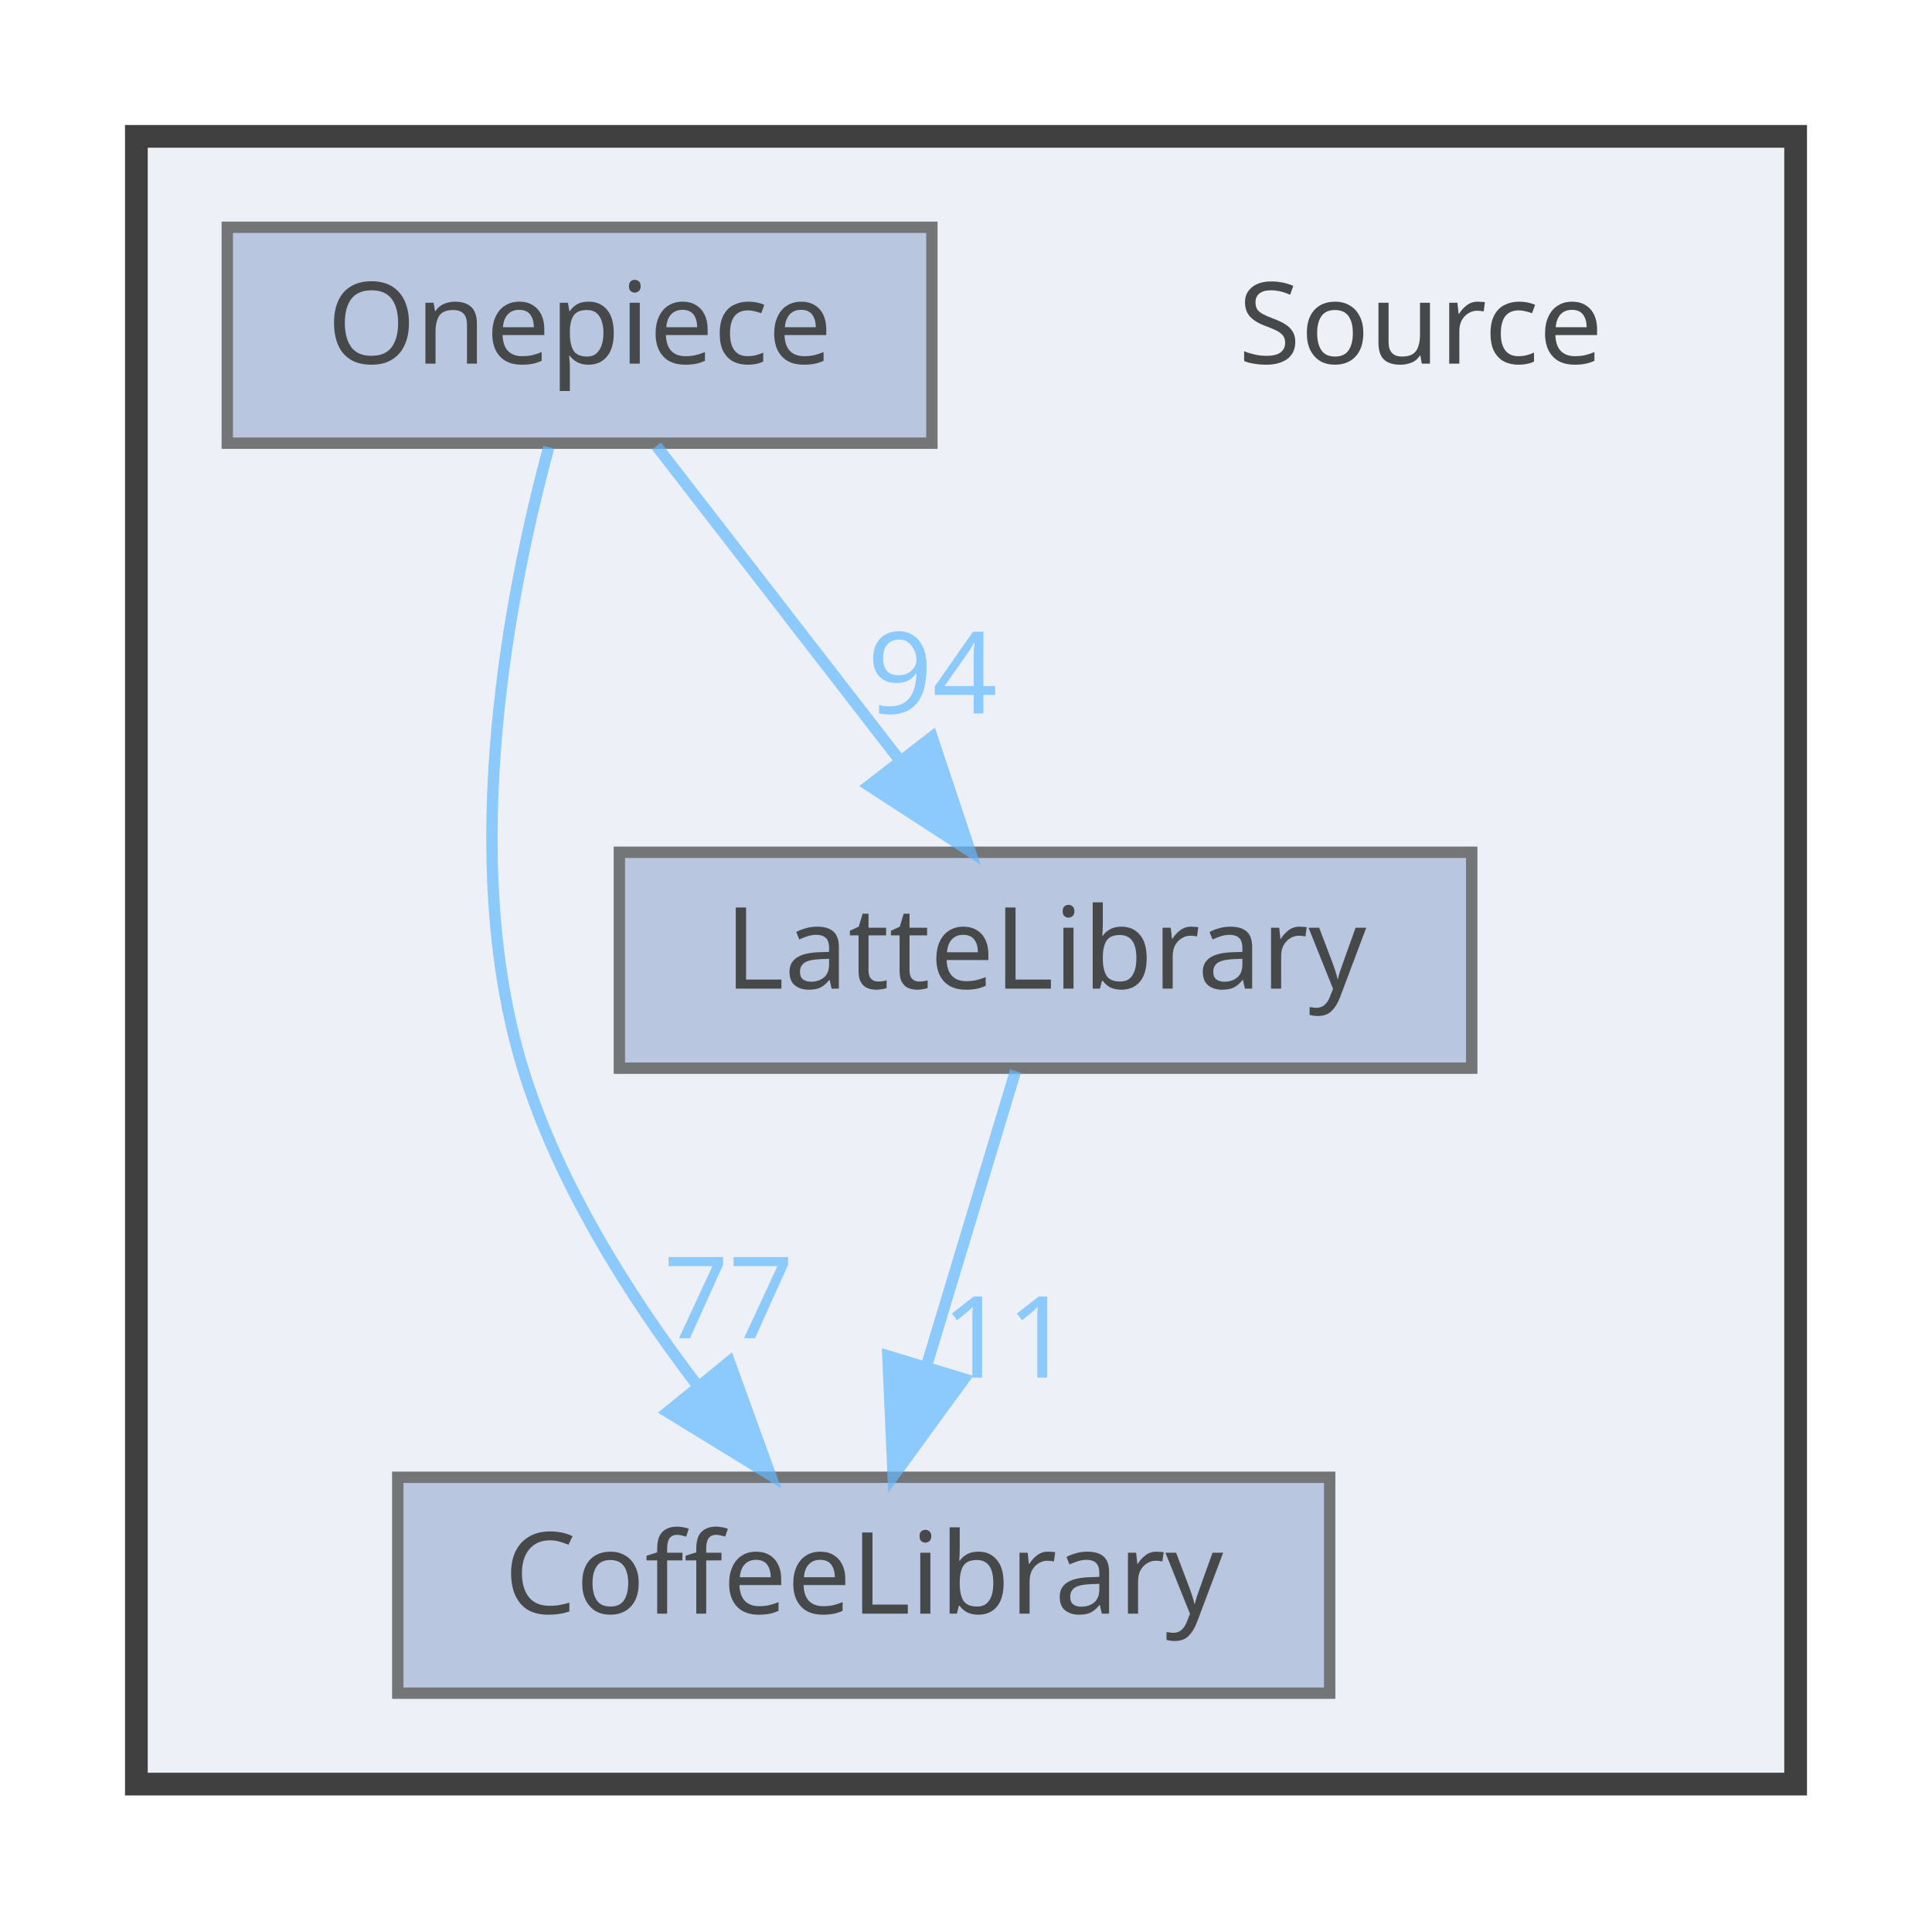
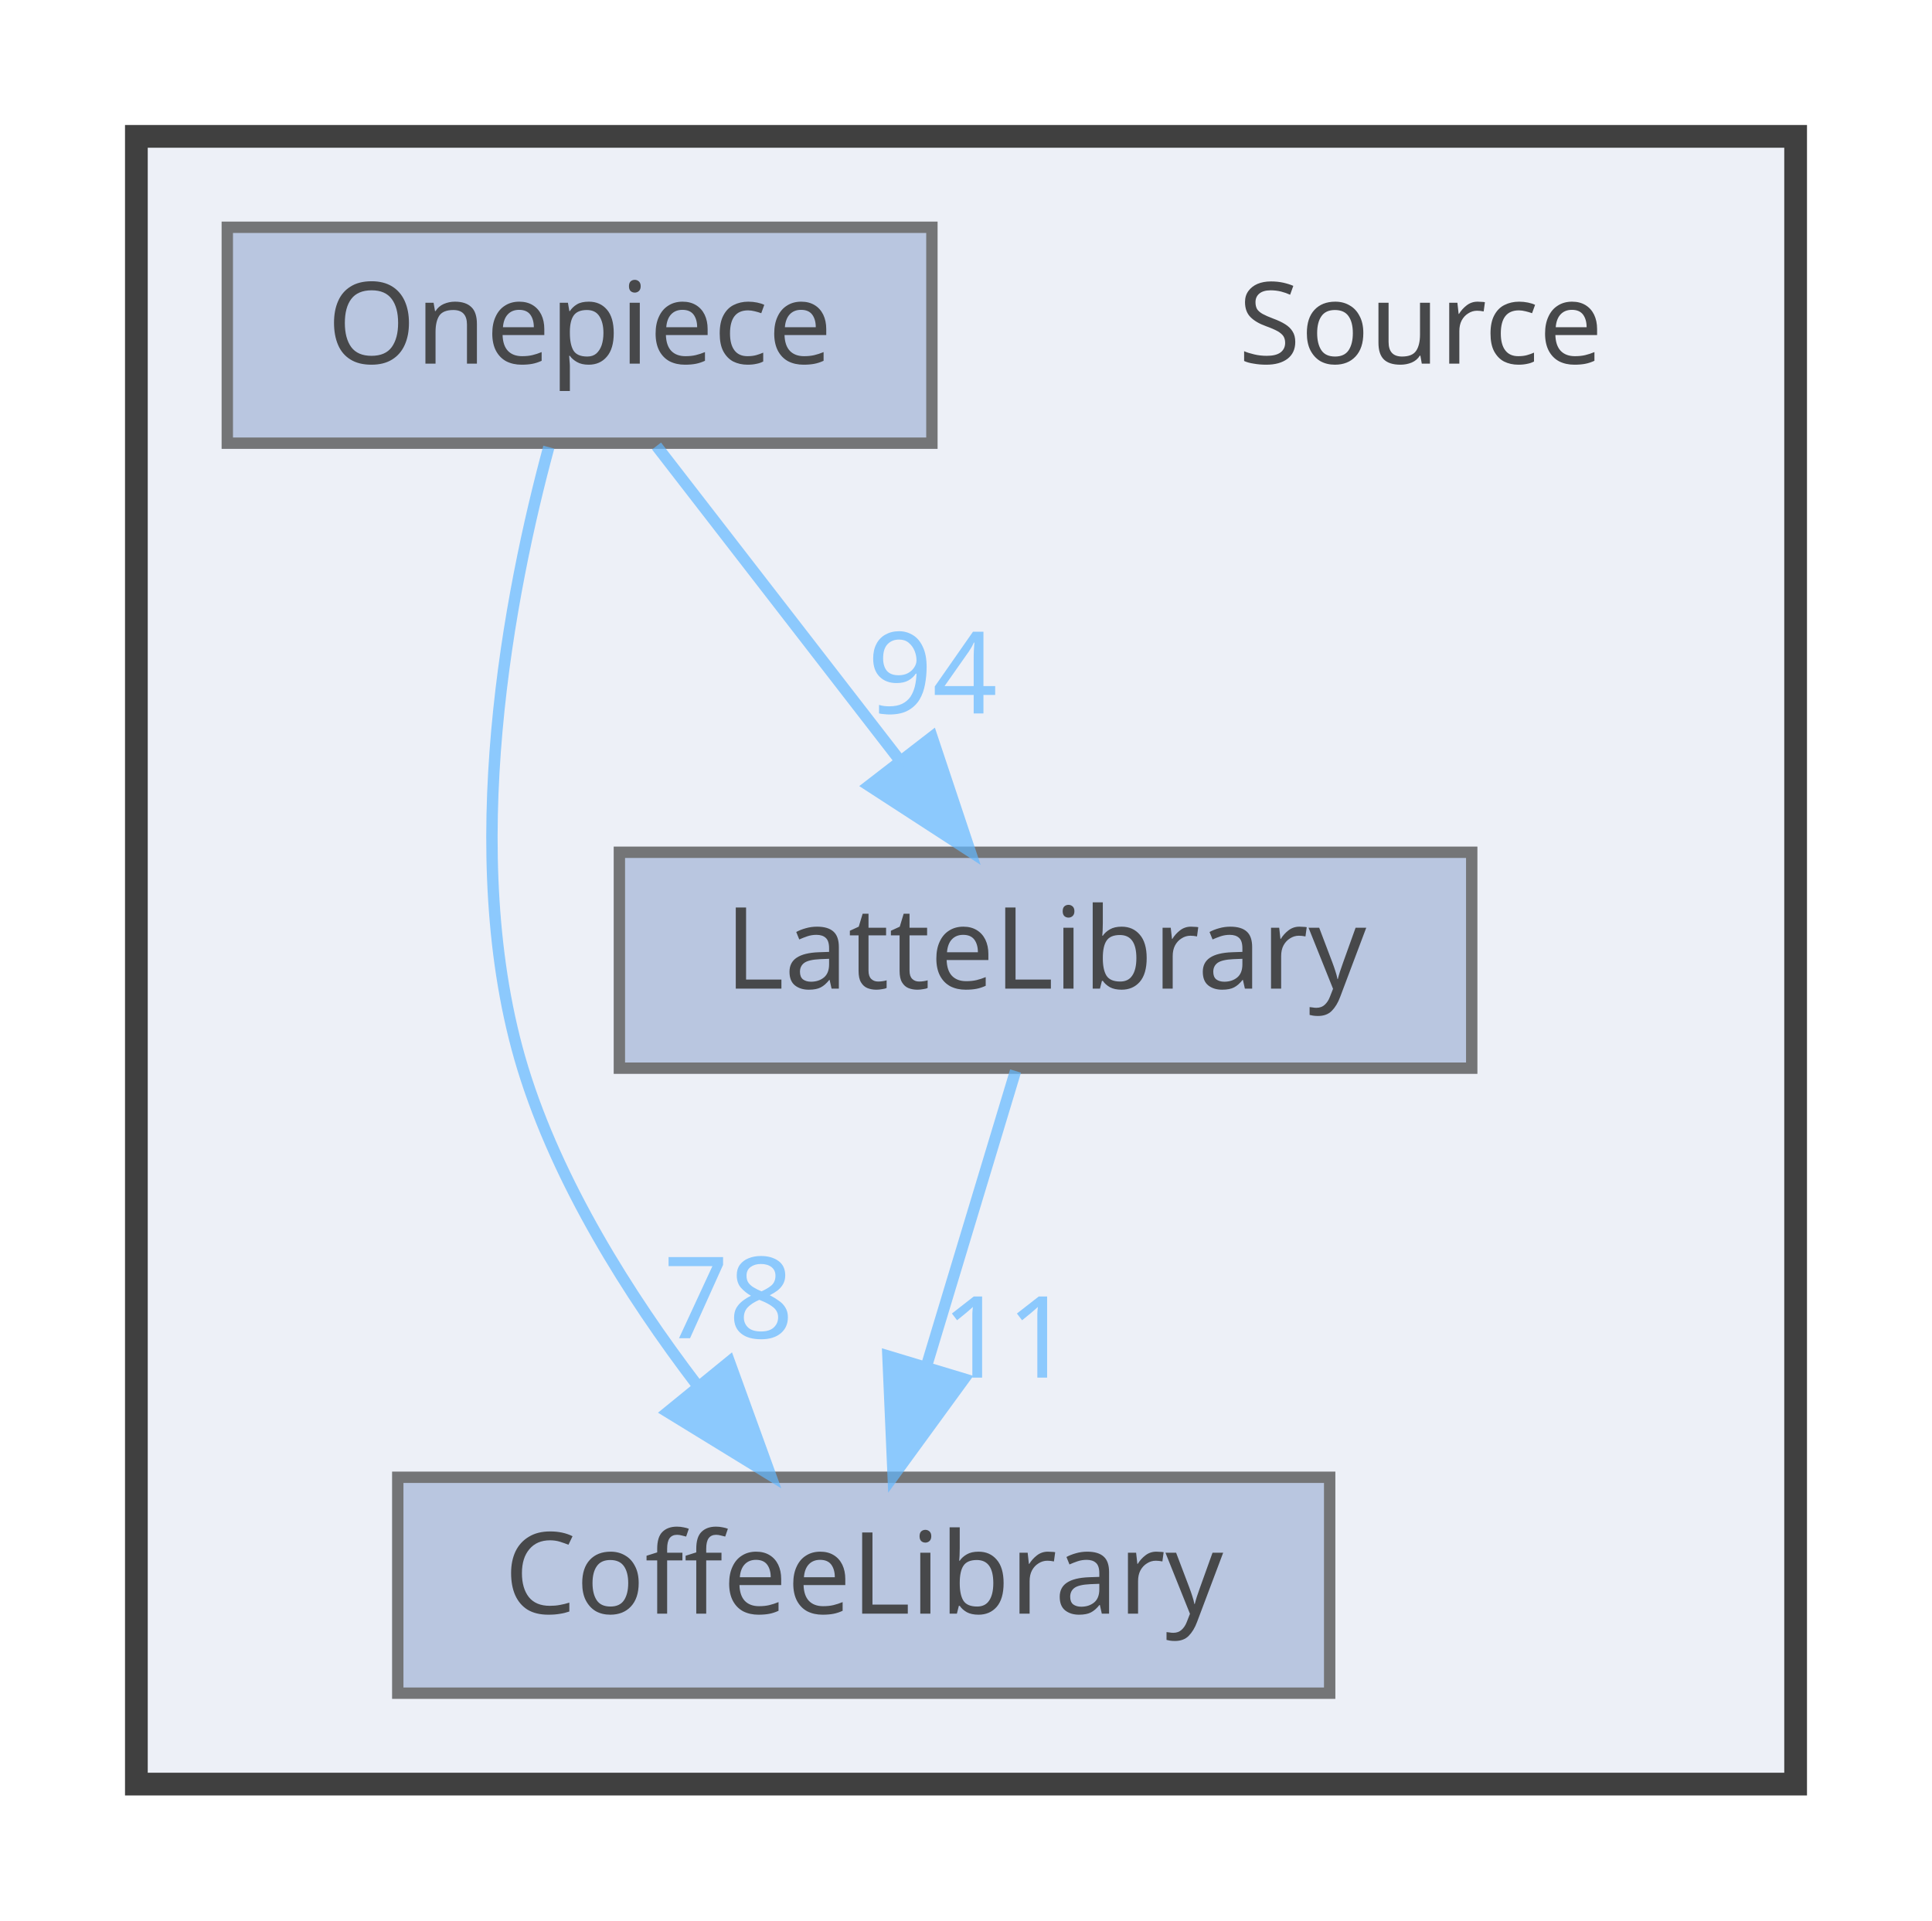
<svg xmlns="http://www.w3.org/2000/svg" xmlns:xlink="http://www.w3.org/1999/xlink" width="170pt" height="169pt" viewBox="0.00 0.00 170.00 169.00">
  <svg id="main" version="1.1" xml:space="preserve">
    <style type="text/css">
.node, .edge {opacity: 0.7;}
.node.selected, .edge.selected {opacity: 1;}
.edge:hover path { stroke: red; }
.edge:hover polygon { stroke: red; fill: red; }
</style>
    <svg id="graph" class="graph">
      <g id="graph0" class="graph" transform="scale(1 1) rotate(0) translate(4 165)">
        <g id="clust1" class="cluster">
          <g id="a_clust1">
            <a xlink:href="dir_74389ed8173ad57b461b9d623a1f3867.html" target="_top">
              <polygon fill="#edf0f7" stroke="#404040" stroke-width="2" points="8,-8 8,-153 154,-153 154,-8 8,-8" />
            </a>
          </g>
        </g>
        <g id="node1" class="node">
          <text text-anchor="middle" x="121" y="-133" font-family="Malgun Gothic" font-size="10.00">Source</text>
        </g>
        <g id="node2" class="node">
          <g id="a_node2">
            <a xlink:href="dir_2270f6753238979635db772f09123181.html" target="_top" xlink:title="CoffeeLibrary">
              <polygon fill="#a2b4d6" stroke="#404040" points="113,-35 31,-35 31,-16 113,-16 113,-35" />
              <text text-anchor="middle" x="72" y="-23" font-family="Malgun Gothic" font-size="10.00">CoffeeLibrary</text>
            </a>
          </g>
        </g>
        <g id="node3" class="node">
          <g id="a_node3">
            <a xlink:href="dir_399370037b6f5ff6b0840148d18ec8d9.html" target="_top" xlink:title="LatteLibrary">
              <polygon fill="#a2b4d6" stroke="#404040" points="125.5,-90 50.5,-90 50.5,-71 125.5,-71 125.5,-90" />
              <text text-anchor="middle" x="88" y="-78" font-family="Malgun Gothic" font-size="10.00">LatteLibrary</text>
            </a>
          </g>
        </g>
        <g id="edge1" class="edge">
          <g id="a_edge1">
            <a xlink:href="dir_000009_000003.html" target="_top">
              <path fill="none" stroke="#63b8ff" d="M85.36,-70.75C83.24,-63.72 80.19,-53.62 77.54,-44.84" />
              <polygon fill="#63b8ff" stroke="#63b8ff" points="80.83,-43.65 74.59,-35.09 74.13,-45.67 80.83,-43.65" />
            </a>
          </g>
          <g id="a_edge1-headlabel">
            <a xlink:href="dir_000009_000003.html" target="_top" xlink:title="11">
              <text text-anchor="middle" x="84.59" y="-43.77" font-family="Malgun Gothic" font-size="10.00" fill="#63b8ff">11</text>
            </a>
          </g>
        </g>
        <g id="node4" class="node">
          <g id="a_node4">
            <a xlink:href="dir_86991fbdc3ffccad5ecdd4bba46f6ea3.html" target="_top" xlink:title="Onepiece">
              <polygon fill="#a2b4d6" stroke="#404040" points="78,-145 16,-145 16,-126 78,-126 78,-145" />
              <text text-anchor="middle" x="47" y="-133" font-family="Malgun Gothic" font-size="10.00">Onepiece</text>
            </a>
          </g>
        </g>
        <g id="edge2" class="edge">
          <g id="a_edge2">
            <a xlink:href="dir_000013_000003.html" target="_top">
              <path fill="none" stroke="#63b8ff" d="M44.29,-125.65C40.91,-113.17 36.25,-89.82 42,-71 45.09,-60.9 51.32,-51.02 57.31,-43.15" />
              <polygon fill="#63b8ff" stroke="#63b8ff" points="60.18,-45.16 63.79,-35.2 54.76,-40.74 60.18,-45.16" />
            </a>
          </g>
          <g id="a_edge2-headlabel">
-             <a xlink:href="dir_000013_000003.html" target="_top" xlink:title="77">
-               <text text-anchor="middle" x="60.11" y="-47.24" font-family="Malgun Gothic" font-size="10.00" fill="#63b8ff">77</text>
+             <a xlink:href="dir_000013_000003.html" target="_top" xlink:title="78">
+               <text text-anchor="middle" x="60.11" y="-47.24" font-family="Malgun Gothic" font-size="10.00" fill="#63b8ff">78</text>
            </a>
          </g>
        </g>
        <g id="edge3" class="edge">
          <g id="a_edge3">
            <a xlink:href="dir_000013_000009.html" target="_top">
              <path fill="none" stroke="#63b8ff" d="M53.77,-125.75C59.56,-118.26 68.06,-107.28 75.14,-98.13" />
              <polygon fill="#63b8ff" stroke="#63b8ff" points="78.01,-100.14 81.36,-90.09 72.47,-95.86 78.01,-100.14" />
            </a>
          </g>
          <g id="a_edge3-headlabel">
            <a xlink:href="dir_000013_000009.html" target="_top" xlink:title="94">
              <text text-anchor="middle" x="78.05" y="-102.22" font-family="Malgun Gothic" font-size="10.00" fill="#63b8ff">94</text>
            </a>
          </g>
        </g>
      </g>
    </svg>
  </svg>
  <style type="text/css">

[data-mouse-over-selected='false'] { opacity: 0.7; }
[data-mouse-over-selected='true']  { opacity: 1.0; }

</style>
</svg>
